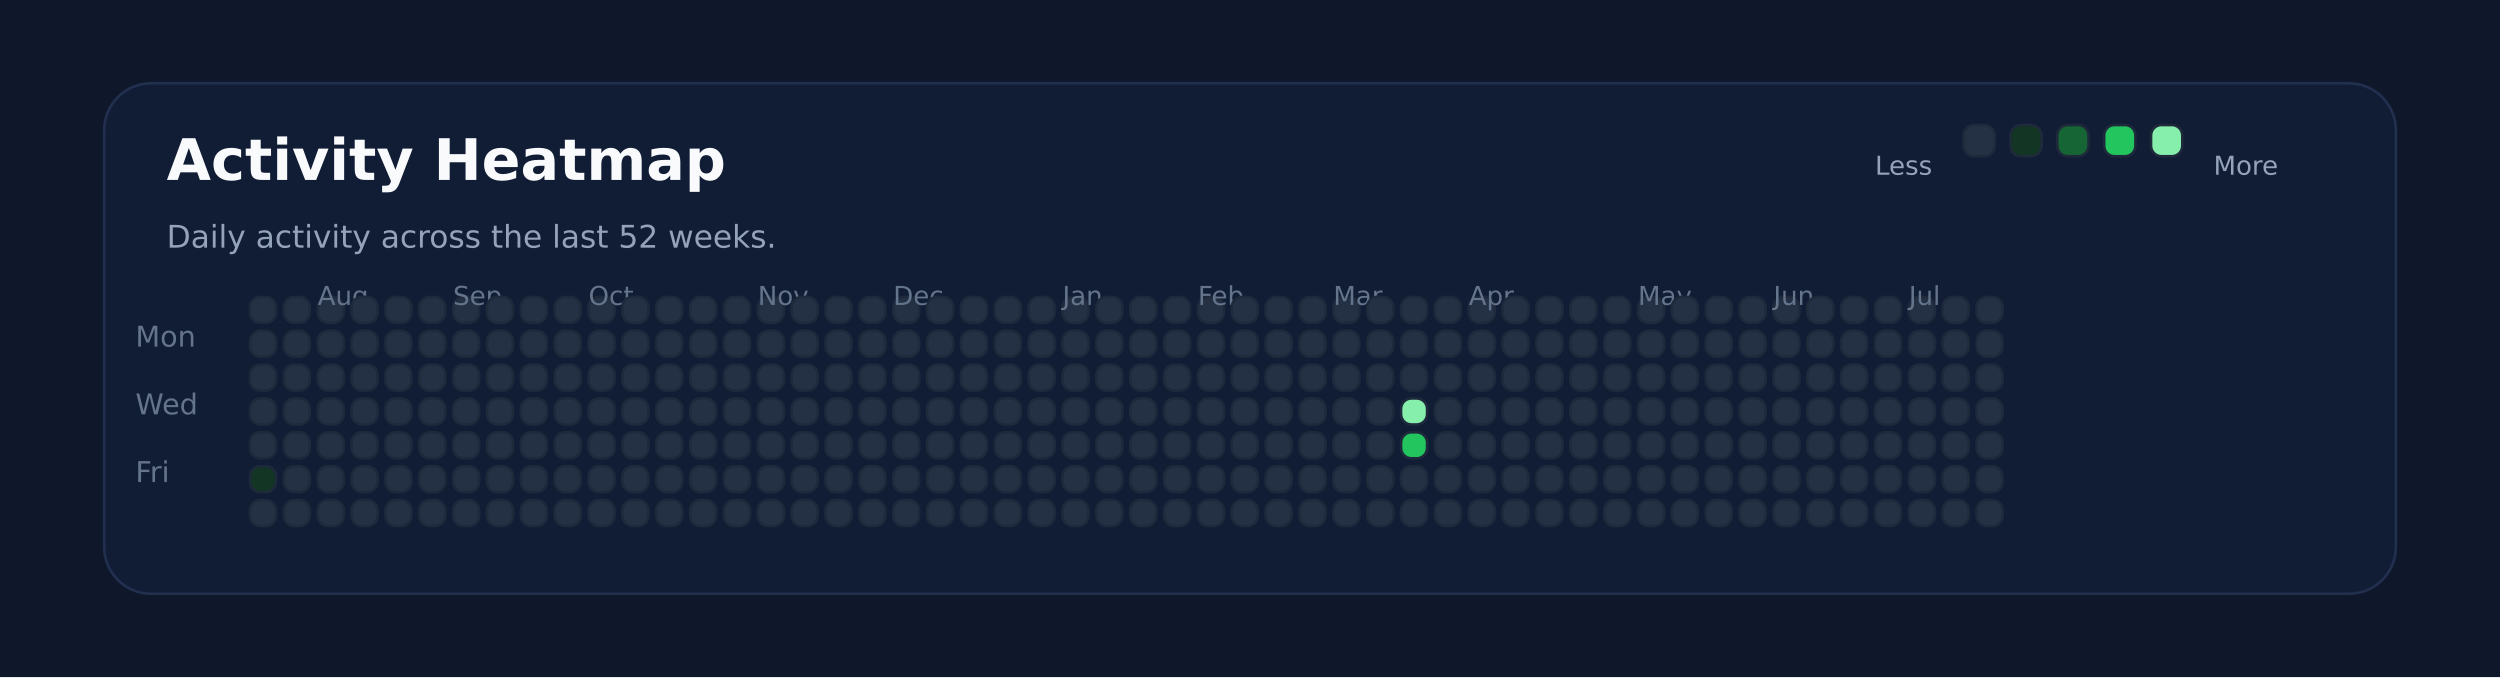
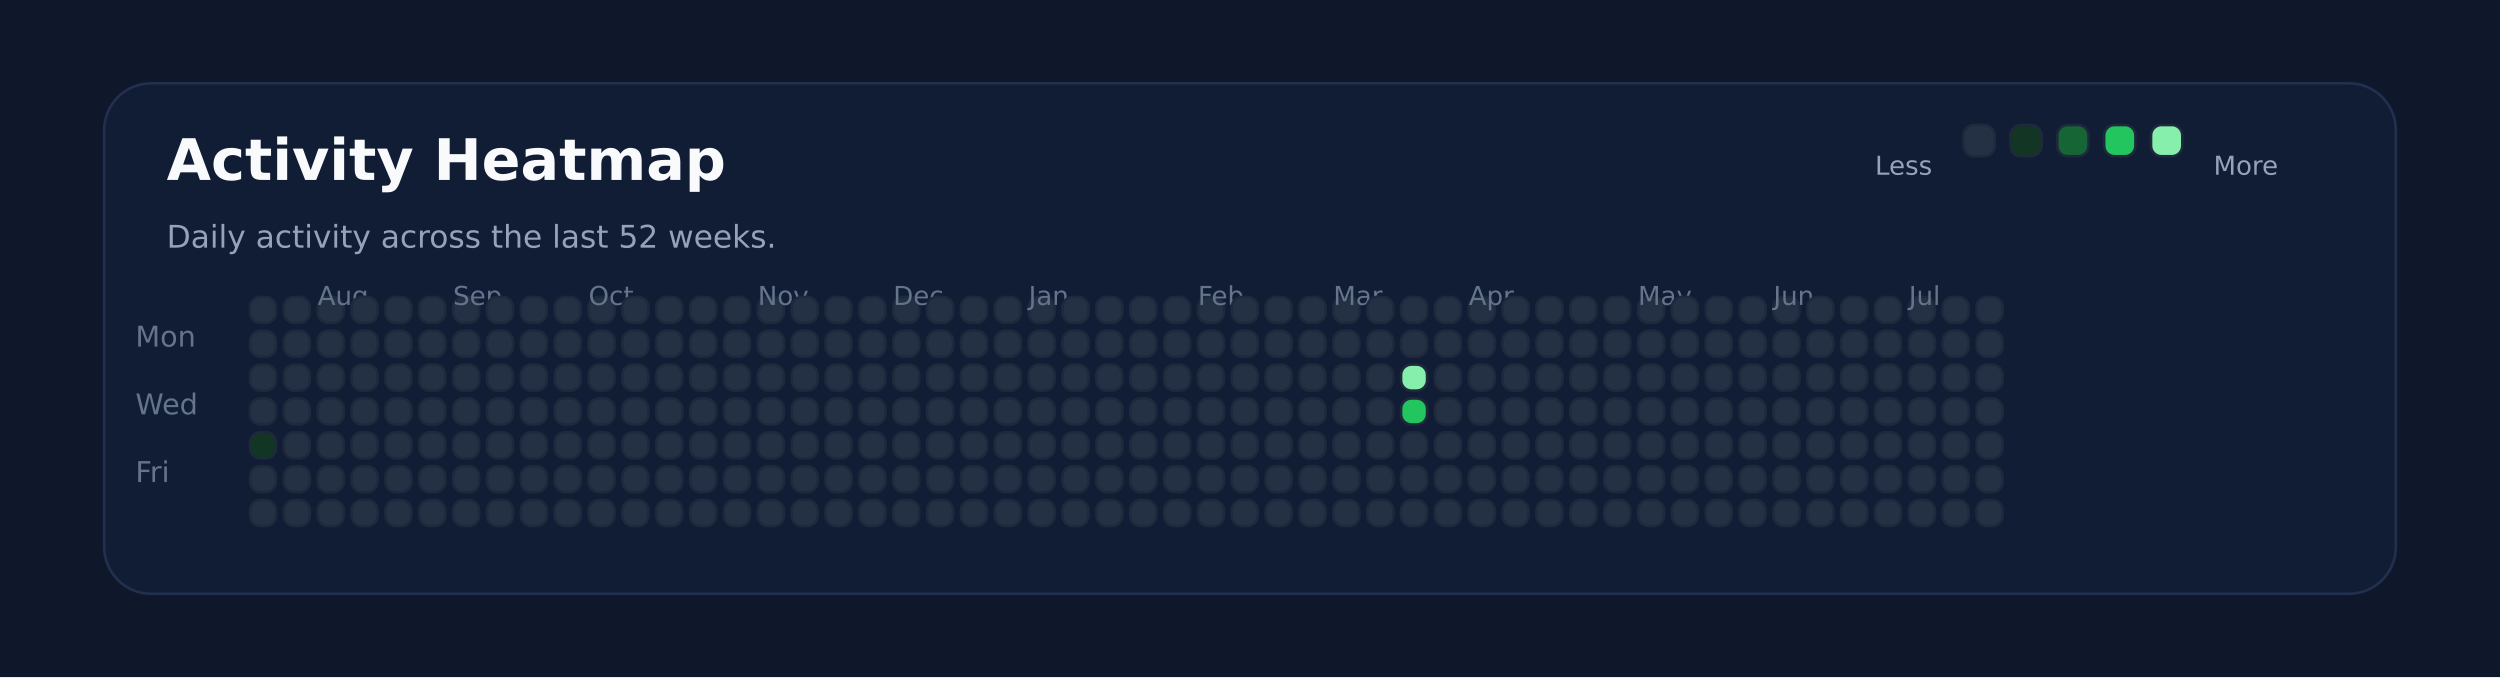
<svg xmlns="http://www.w3.org/2000/svg" xmlns:ns1="http://svgjs.dev/svgjs" version="1.1" width="960" height="260" viewBox="0 0 960 260">
  <rect width="960" height="260" fill="#0f172a" />
  <rect width="880" height="196" x="40" y="32" rx="18" ry="18" fill="#111c35" stroke-width="1" stroke="#22304f" />
  <text x="64" y="69.102" font-size="22" font-family="DejaVu Sans" font-weight="700" fill="#f8fafc" ns1:data="{&quot;leading&quot;:&quot;1.3&quot;}">Activity Heatmap</text>
  <text x="64" y="95.102" font-size="12" font-family="DejaVu Sans" font-weight="400" fill="#94a3b8" ns1:data="{&quot;leading&quot;:&quot;1.3&quot;}">Daily activity across the last 52 weeks.</text>
  <text x="52" y="133.102" font-size="11" font-family="DejaVu Sans" font-weight="400" fill="#64748b" ns1:data="{&quot;leading&quot;:&quot;1.3&quot;}">Mon</text>
  <text x="52" y="159.102" font-size="11" font-family="DejaVu Sans" font-weight="400" fill="#64748b" ns1:data="{&quot;leading&quot;:&quot;1.3&quot;}">Wed</text>
  <text x="52" y="185.102" font-size="11" font-family="DejaVu Sans" font-weight="400" fill="#64748b" ns1:data="{&quot;leading&quot;:&quot;1.3&quot;}">Fri</text>
  <rect width="10" height="10" x="96" y="114" rx="4" ry="4" fill="#243145" stroke-width="1" stroke="#1e293b" />
  <rect width="10" height="10" x="96" y="127" rx="4" ry="4" fill="#243145" stroke-width="1" stroke="#1e293b" />
  <rect width="10" height="10" x="96" y="140" rx="4" ry="4" fill="#243145" stroke-width="1" stroke="#1e293b" />
  <rect width="10" height="10" x="96" y="153" rx="4" ry="4" fill="#243145" stroke-width="1" stroke="#1e293b" />
-   <rect width="10" height="10" x="96" y="166" rx="4" ry="4" fill="#243145" stroke-width="1" stroke="#1e293b" />
-   <rect width="10" height="10" x="96" y="179" rx="4" ry="4" fill="#123524" stroke-width="1" stroke="#1e293b" />
+   <rect width="10" height="10" x="96" y="166" rx="4" ry="4" fill="#123524" stroke-width="1" stroke="#1e293b" />
+   <rect width="10" height="10" x="96" y="179" rx="4" ry="4" fill="#243145" stroke-width="1" stroke="#1e293b" />
  <rect width="10" height="10" x="96" y="192" rx="4" ry="4" fill="#243145" stroke-width="1" stroke="#1e293b" />
  <rect width="10" height="10" x="109" y="114" rx="4" ry="4" fill="#243145" stroke-width="1" stroke="#1e293b" />
  <rect width="10" height="10" x="109" y="127" rx="4" ry="4" fill="#243145" stroke-width="1" stroke="#1e293b" />
  <rect width="10" height="10" x="109" y="140" rx="4" ry="4" fill="#243145" stroke-width="1" stroke="#1e293b" />
  <rect width="10" height="10" x="109" y="153" rx="4" ry="4" fill="#243145" stroke-width="1" stroke="#1e293b" />
  <rect width="10" height="10" x="109" y="166" rx="4" ry="4" fill="#243145" stroke-width="1" stroke="#1e293b" />
  <rect width="10" height="10" x="109" y="179" rx="4" ry="4" fill="#243145" stroke-width="1" stroke="#1e293b" />
  <rect width="10" height="10" x="109" y="192" rx="4" ry="4" fill="#243145" stroke-width="1" stroke="#1e293b" />
  <rect width="10" height="10" x="122" y="114" rx="4" ry="4" fill="#243145" stroke-width="1" stroke="#1e293b" />
+   <text x="122" y="117.102" font-size="10" font-family="DejaVu Sans" font-weight="400" fill="#64748b" ns1:data="{&quot;leading&quot;:&quot;1.3&quot;}">Aug</text>
  <rect width="10" height="10" x="122" y="127" rx="4" ry="4" fill="#243145" stroke-width="1" stroke="#1e293b" />
-   <text x="122" y="117.102" font-size="10" font-family="DejaVu Sans" font-weight="400" fill="#64748b" ns1:data="{&quot;leading&quot;:&quot;1.3&quot;}">Aug</text>
  <rect width="10" height="10" x="122" y="140" rx="4" ry="4" fill="#243145" stroke-width="1" stroke="#1e293b" />
  <rect width="10" height="10" x="122" y="153" rx="4" ry="4" fill="#243145" stroke-width="1" stroke="#1e293b" />
  <rect width="10" height="10" x="122" y="166" rx="4" ry="4" fill="#243145" stroke-width="1" stroke="#1e293b" />
  <rect width="10" height="10" x="122" y="179" rx="4" ry="4" fill="#243145" stroke-width="1" stroke="#1e293b" />
  <rect width="10" height="10" x="122" y="192" rx="4" ry="4" fill="#243145" stroke-width="1" stroke="#1e293b" />
  <rect width="10" height="10" x="135" y="114" rx="4" ry="4" fill="#243145" stroke-width="1" stroke="#1e293b" />
  <rect width="10" height="10" x="135" y="127" rx="4" ry="4" fill="#243145" stroke-width="1" stroke="#1e293b" />
  <rect width="10" height="10" x="135" y="140" rx="4" ry="4" fill="#243145" stroke-width="1" stroke="#1e293b" />
  <rect width="10" height="10" x="135" y="153" rx="4" ry="4" fill="#243145" stroke-width="1" stroke="#1e293b" />
  <rect width="10" height="10" x="135" y="166" rx="4" ry="4" fill="#243145" stroke-width="1" stroke="#1e293b" />
  <rect width="10" height="10" x="135" y="179" rx="4" ry="4" fill="#243145" stroke-width="1" stroke="#1e293b" />
  <rect width="10" height="10" x="135" y="192" rx="4" ry="4" fill="#243145" stroke-width="1" stroke="#1e293b" />
  <rect width="10" height="10" x="148" y="114" rx="4" ry="4" fill="#243145" stroke-width="1" stroke="#1e293b" />
  <rect width="10" height="10" x="148" y="127" rx="4" ry="4" fill="#243145" stroke-width="1" stroke="#1e293b" />
  <rect width="10" height="10" x="148" y="140" rx="4" ry="4" fill="#243145" stroke-width="1" stroke="#1e293b" />
  <rect width="10" height="10" x="148" y="153" rx="4" ry="4" fill="#243145" stroke-width="1" stroke="#1e293b" />
  <rect width="10" height="10" x="148" y="166" rx="4" ry="4" fill="#243145" stroke-width="1" stroke="#1e293b" />
  <rect width="10" height="10" x="148" y="179" rx="4" ry="4" fill="#243145" stroke-width="1" stroke="#1e293b" />
  <rect width="10" height="10" x="148" y="192" rx="4" ry="4" fill="#243145" stroke-width="1" stroke="#1e293b" />
  <rect width="10" height="10" x="161" y="114" rx="4" ry="4" fill="#243145" stroke-width="1" stroke="#1e293b" />
  <rect width="10" height="10" x="161" y="127" rx="4" ry="4" fill="#243145" stroke-width="1" stroke="#1e293b" />
  <rect width="10" height="10" x="161" y="140" rx="4" ry="4" fill="#243145" stroke-width="1" stroke="#1e293b" />
  <rect width="10" height="10" x="161" y="153" rx="4" ry="4" fill="#243145" stroke-width="1" stroke="#1e293b" />
  <rect width="10" height="10" x="161" y="166" rx="4" ry="4" fill="#243145" stroke-width="1" stroke="#1e293b" />
  <rect width="10" height="10" x="161" y="179" rx="4" ry="4" fill="#243145" stroke-width="1" stroke="#1e293b" />
  <rect width="10" height="10" x="161" y="192" rx="4" ry="4" fill="#243145" stroke-width="1" stroke="#1e293b" />
  <rect width="10" height="10" x="174" y="114" rx="4" ry="4" fill="#243145" stroke-width="1" stroke="#1e293b" />
  <rect width="10" height="10" x="174" y="127" rx="4" ry="4" fill="#243145" stroke-width="1" stroke="#1e293b" />
  <rect width="10" height="10" x="174" y="140" rx="4" ry="4" fill="#243145" stroke-width="1" stroke="#1e293b" />
  <rect width="10" height="10" x="174" y="153" rx="4" ry="4" fill="#243145" stroke-width="1" stroke="#1e293b" />
+   <text x="174" y="117.102" font-size="10" font-family="DejaVu Sans" font-weight="400" fill="#64748b" ns1:data="{&quot;leading&quot;:&quot;1.3&quot;}">Sep</text>
  <rect width="10" height="10" x="174" y="166" rx="4" ry="4" fill="#243145" stroke-width="1" stroke="#1e293b" />
-   <text x="174" y="117.102" font-size="10" font-family="DejaVu Sans" font-weight="400" fill="#64748b" ns1:data="{&quot;leading&quot;:&quot;1.3&quot;}">Sep</text>
  <rect width="10" height="10" x="174" y="179" rx="4" ry="4" fill="#243145" stroke-width="1" stroke="#1e293b" />
  <rect width="10" height="10" x="174" y="192" rx="4" ry="4" fill="#243145" stroke-width="1" stroke="#1e293b" />
  <rect width="10" height="10" x="187" y="114" rx="4" ry="4" fill="#243145" stroke-width="1" stroke="#1e293b" />
  <rect width="10" height="10" x="187" y="127" rx="4" ry="4" fill="#243145" stroke-width="1" stroke="#1e293b" />
  <rect width="10" height="10" x="187" y="140" rx="4" ry="4" fill="#243145" stroke-width="1" stroke="#1e293b" />
  <rect width="10" height="10" x="187" y="153" rx="4" ry="4" fill="#243145" stroke-width="1" stroke="#1e293b" />
  <rect width="10" height="10" x="187" y="166" rx="4" ry="4" fill="#243145" stroke-width="1" stroke="#1e293b" />
  <rect width="10" height="10" x="187" y="179" rx="4" ry="4" fill="#243145" stroke-width="1" stroke="#1e293b" />
  <rect width="10" height="10" x="187" y="192" rx="4" ry="4" fill="#243145" stroke-width="1" stroke="#1e293b" />
  <rect width="10" height="10" x="200" y="114" rx="4" ry="4" fill="#243145" stroke-width="1" stroke="#1e293b" />
  <rect width="10" height="10" x="200" y="127" rx="4" ry="4" fill="#243145" stroke-width="1" stroke="#1e293b" />
  <rect width="10" height="10" x="200" y="140" rx="4" ry="4" fill="#243145" stroke-width="1" stroke="#1e293b" />
  <rect width="10" height="10" x="200" y="153" rx="4" ry="4" fill="#243145" stroke-width="1" stroke="#1e293b" />
  <rect width="10" height="10" x="200" y="166" rx="4" ry="4" fill="#243145" stroke-width="1" stroke="#1e293b" />
  <rect width="10" height="10" x="200" y="179" rx="4" ry="4" fill="#243145" stroke-width="1" stroke="#1e293b" />
  <rect width="10" height="10" x="200" y="192" rx="4" ry="4" fill="#243145" stroke-width="1" stroke="#1e293b" />
  <rect width="10" height="10" x="213" y="114" rx="4" ry="4" fill="#243145" stroke-width="1" stroke="#1e293b" />
  <rect width="10" height="10" x="213" y="127" rx="4" ry="4" fill="#243145" stroke-width="1" stroke="#1e293b" />
  <rect width="10" height="10" x="213" y="140" rx="4" ry="4" fill="#243145" stroke-width="1" stroke="#1e293b" />
  <rect width="10" height="10" x="213" y="153" rx="4" ry="4" fill="#243145" stroke-width="1" stroke="#1e293b" />
  <rect width="10" height="10" x="213" y="166" rx="4" ry="4" fill="#243145" stroke-width="1" stroke="#1e293b" />
  <rect width="10" height="10" x="213" y="179" rx="4" ry="4" fill="#243145" stroke-width="1" stroke="#1e293b" />
  <rect width="10" height="10" x="213" y="192" rx="4" ry="4" fill="#243145" stroke-width="1" stroke="#1e293b" />
  <rect width="10" height="10" x="226" y="114" rx="4" ry="4" fill="#243145" stroke-width="1" stroke="#1e293b" />
  <rect width="10" height="10" x="226" y="127" rx="4" ry="4" fill="#243145" stroke-width="1" stroke="#1e293b" />
  <rect width="10" height="10" x="226" y="140" rx="4" ry="4" fill="#243145" stroke-width="1" stroke="#1e293b" />
  <rect width="10" height="10" x="226" y="153" rx="4" ry="4" fill="#243145" stroke-width="1" stroke="#1e293b" />
  <rect width="10" height="10" x="226" y="166" rx="4" ry="4" fill="#243145" stroke-width="1" stroke="#1e293b" />
  <rect width="10" height="10" x="226" y="179" rx="4" ry="4" fill="#243145" stroke-width="1" stroke="#1e293b" />
+   <text x="226" y="117.102" font-size="10" font-family="DejaVu Sans" font-weight="400" fill="#64748b" ns1:data="{&quot;leading&quot;:&quot;1.3&quot;}">Oct</text>
  <rect width="10" height="10" x="226" y="192" rx="4" ry="4" fill="#243145" stroke-width="1" stroke="#1e293b" />
-   <text x="226" y="117.102" font-size="10" font-family="DejaVu Sans" font-weight="400" fill="#64748b" ns1:data="{&quot;leading&quot;:&quot;1.3&quot;}">Oct</text>
  <rect width="10" height="10" x="239" y="114" rx="4" ry="4" fill="#243145" stroke-width="1" stroke="#1e293b" />
  <rect width="10" height="10" x="239" y="127" rx="4" ry="4" fill="#243145" stroke-width="1" stroke="#1e293b" />
  <rect width="10" height="10" x="239" y="140" rx="4" ry="4" fill="#243145" stroke-width="1" stroke="#1e293b" />
  <rect width="10" height="10" x="239" y="153" rx="4" ry="4" fill="#243145" stroke-width="1" stroke="#1e293b" />
  <rect width="10" height="10" x="239" y="166" rx="4" ry="4" fill="#243145" stroke-width="1" stroke="#1e293b" />
  <rect width="10" height="10" x="239" y="179" rx="4" ry="4" fill="#243145" stroke-width="1" stroke="#1e293b" />
  <rect width="10" height="10" x="239" y="192" rx="4" ry="4" fill="#243145" stroke-width="1" stroke="#1e293b" />
  <rect width="10" height="10" x="252" y="114" rx="4" ry="4" fill="#243145" stroke-width="1" stroke="#1e293b" />
  <rect width="10" height="10" x="252" y="127" rx="4" ry="4" fill="#243145" stroke-width="1" stroke="#1e293b" />
  <rect width="10" height="10" x="252" y="140" rx="4" ry="4" fill="#243145" stroke-width="1" stroke="#1e293b" />
  <rect width="10" height="10" x="252" y="153" rx="4" ry="4" fill="#243145" stroke-width="1" stroke="#1e293b" />
  <rect width="10" height="10" x="252" y="166" rx="4" ry="4" fill="#243145" stroke-width="1" stroke="#1e293b" />
  <rect width="10" height="10" x="252" y="179" rx="4" ry="4" fill="#243145" stroke-width="1" stroke="#1e293b" />
  <rect width="10" height="10" x="252" y="192" rx="4" ry="4" fill="#243145" stroke-width="1" stroke="#1e293b" />
  <rect width="10" height="10" x="265" y="114" rx="4" ry="4" fill="#243145" stroke-width="1" stroke="#1e293b" />
  <rect width="10" height="10" x="265" y="127" rx="4" ry="4" fill="#243145" stroke-width="1" stroke="#1e293b" />
  <rect width="10" height="10" x="265" y="140" rx="4" ry="4" fill="#243145" stroke-width="1" stroke="#1e293b" />
  <rect width="10" height="10" x="265" y="153" rx="4" ry="4" fill="#243145" stroke-width="1" stroke="#1e293b" />
  <rect width="10" height="10" x="265" y="166" rx="4" ry="4" fill="#243145" stroke-width="1" stroke="#1e293b" />
  <rect width="10" height="10" x="265" y="179" rx="4" ry="4" fill="#243145" stroke-width="1" stroke="#1e293b" />
  <rect width="10" height="10" x="265" y="192" rx="4" ry="4" fill="#243145" stroke-width="1" stroke="#1e293b" />
  <rect width="10" height="10" x="278" y="114" rx="4" ry="4" fill="#243145" stroke-width="1" stroke="#1e293b" />
  <rect width="10" height="10" x="278" y="127" rx="4" ry="4" fill="#243145" stroke-width="1" stroke="#1e293b" />
  <rect width="10" height="10" x="278" y="140" rx="4" ry="4" fill="#243145" stroke-width="1" stroke="#1e293b" />
  <rect width="10" height="10" x="278" y="153" rx="4" ry="4" fill="#243145" stroke-width="1" stroke="#1e293b" />
  <rect width="10" height="10" x="278" y="166" rx="4" ry="4" fill="#243145" stroke-width="1" stroke="#1e293b" />
  <rect width="10" height="10" x="278" y="179" rx="4" ry="4" fill="#243145" stroke-width="1" stroke="#1e293b" />
  <rect width="10" height="10" x="278" y="192" rx="4" ry="4" fill="#243145" stroke-width="1" stroke="#1e293b" />
  <rect width="10" height="10" x="291" y="114" rx="4" ry="4" fill="#243145" stroke-width="1" stroke="#1e293b" />
  <rect width="10" height="10" x="291" y="127" rx="4" ry="4" fill="#243145" stroke-width="1" stroke="#1e293b" />
+   <text x="291" y="117.102" font-size="10" font-family="DejaVu Sans" font-weight="400" fill="#64748b" ns1:data="{&quot;leading&quot;:&quot;1.3&quot;}">Nov</text>
  <rect width="10" height="10" x="291" y="140" rx="4" ry="4" fill="#243145" stroke-width="1" stroke="#1e293b" />
-   <text x="291" y="117.102" font-size="10" font-family="DejaVu Sans" font-weight="400" fill="#64748b" ns1:data="{&quot;leading&quot;:&quot;1.3&quot;}">Nov</text>
  <rect width="10" height="10" x="291" y="153" rx="4" ry="4" fill="#243145" stroke-width="1" stroke="#1e293b" />
  <rect width="10" height="10" x="291" y="166" rx="4" ry="4" fill="#243145" stroke-width="1" stroke="#1e293b" />
  <rect width="10" height="10" x="291" y="179" rx="4" ry="4" fill="#243145" stroke-width="1" stroke="#1e293b" />
  <rect width="10" height="10" x="291" y="192" rx="4" ry="4" fill="#243145" stroke-width="1" stroke="#1e293b" />
  <rect width="10" height="10" x="304" y="114" rx="4" ry="4" fill="#243145" stroke-width="1" stroke="#1e293b" />
  <rect width="10" height="10" x="304" y="127" rx="4" ry="4" fill="#243145" stroke-width="1" stroke="#1e293b" />
  <rect width="10" height="10" x="304" y="140" rx="4" ry="4" fill="#243145" stroke-width="1" stroke="#1e293b" />
  <rect width="10" height="10" x="304" y="153" rx="4" ry="4" fill="#243145" stroke-width="1" stroke="#1e293b" />
  <rect width="10" height="10" x="304" y="166" rx="4" ry="4" fill="#243145" stroke-width="1" stroke="#1e293b" />
  <rect width="10" height="10" x="304" y="179" rx="4" ry="4" fill="#243145" stroke-width="1" stroke="#1e293b" />
  <rect width="10" height="10" x="304" y="192" rx="4" ry="4" fill="#243145" stroke-width="1" stroke="#1e293b" />
  <rect width="10" height="10" x="317" y="114" rx="4" ry="4" fill="#243145" stroke-width="1" stroke="#1e293b" />
  <rect width="10" height="10" x="317" y="127" rx="4" ry="4" fill="#243145" stroke-width="1" stroke="#1e293b" />
  <rect width="10" height="10" x="317" y="140" rx="4" ry="4" fill="#243145" stroke-width="1" stroke="#1e293b" />
  <rect width="10" height="10" x="317" y="153" rx="4" ry="4" fill="#243145" stroke-width="1" stroke="#1e293b" />
  <rect width="10" height="10" x="317" y="166" rx="4" ry="4" fill="#243145" stroke-width="1" stroke="#1e293b" />
  <rect width="10" height="10" x="317" y="179" rx="4" ry="4" fill="#243145" stroke-width="1" stroke="#1e293b" />
  <rect width="10" height="10" x="317" y="192" rx="4" ry="4" fill="#243145" stroke-width="1" stroke="#1e293b" />
  <rect width="10" height="10" x="330" y="114" rx="4" ry="4" fill="#243145" stroke-width="1" stroke="#1e293b" />
  <rect width="10" height="10" x="330" y="127" rx="4" ry="4" fill="#243145" stroke-width="1" stroke="#1e293b" />
  <rect width="10" height="10" x="330" y="140" rx="4" ry="4" fill="#243145" stroke-width="1" stroke="#1e293b" />
  <rect width="10" height="10" x="330" y="153" rx="4" ry="4" fill="#243145" stroke-width="1" stroke="#1e293b" />
  <rect width="10" height="10" x="330" y="166" rx="4" ry="4" fill="#243145" stroke-width="1" stroke="#1e293b" />
  <rect width="10" height="10" x="330" y="179" rx="4" ry="4" fill="#243145" stroke-width="1" stroke="#1e293b" />
  <rect width="10" height="10" x="330" y="192" rx="4" ry="4" fill="#243145" stroke-width="1" stroke="#1e293b" />
  <rect width="10" height="10" x="343" y="114" rx="4" ry="4" fill="#243145" stroke-width="1" stroke="#1e293b" />
  <rect width="10" height="10" x="343" y="127" rx="4" ry="4" fill="#243145" stroke-width="1" stroke="#1e293b" />
  <rect width="10" height="10" x="343" y="140" rx="4" ry="4" fill="#243145" stroke-width="1" stroke="#1e293b" />
  <rect width="10" height="10" x="343" y="153" rx="4" ry="4" fill="#243145" stroke-width="1" stroke="#1e293b" />
+   <text x="343" y="117.102" font-size="10" font-family="DejaVu Sans" font-weight="400" fill="#64748b" ns1:data="{&quot;leading&quot;:&quot;1.3&quot;}">Dec</text>
  <rect width="10" height="10" x="343" y="166" rx="4" ry="4" fill="#243145" stroke-width="1" stroke="#1e293b" />
-   <text x="343" y="117.102" font-size="10" font-family="DejaVu Sans" font-weight="400" fill="#64748b" ns1:data="{&quot;leading&quot;:&quot;1.3&quot;}">Dec</text>
  <rect width="10" height="10" x="343" y="179" rx="4" ry="4" fill="#243145" stroke-width="1" stroke="#1e293b" />
  <rect width="10" height="10" x="343" y="192" rx="4" ry="4" fill="#243145" stroke-width="1" stroke="#1e293b" />
  <rect width="10" height="10" x="356" y="114" rx="4" ry="4" fill="#243145" stroke-width="1" stroke="#1e293b" />
  <rect width="10" height="10" x="356" y="127" rx="4" ry="4" fill="#243145" stroke-width="1" stroke="#1e293b" />
  <rect width="10" height="10" x="356" y="140" rx="4" ry="4" fill="#243145" stroke-width="1" stroke="#1e293b" />
  <rect width="10" height="10" x="356" y="153" rx="4" ry="4" fill="#243145" stroke-width="1" stroke="#1e293b" />
  <rect width="10" height="10" x="356" y="166" rx="4" ry="4" fill="#243145" stroke-width="1" stroke="#1e293b" />
  <rect width="10" height="10" x="356" y="179" rx="4" ry="4" fill="#243145" stroke-width="1" stroke="#1e293b" />
  <rect width="10" height="10" x="356" y="192" rx="4" ry="4" fill="#243145" stroke-width="1" stroke="#1e293b" />
  <rect width="10" height="10" x="369" y="114" rx="4" ry="4" fill="#243145" stroke-width="1" stroke="#1e293b" />
  <rect width="10" height="10" x="369" y="127" rx="4" ry="4" fill="#243145" stroke-width="1" stroke="#1e293b" />
  <rect width="10" height="10" x="369" y="140" rx="4" ry="4" fill="#243145" stroke-width="1" stroke="#1e293b" />
  <rect width="10" height="10" x="369" y="153" rx="4" ry="4" fill="#243145" stroke-width="1" stroke="#1e293b" />
  <rect width="10" height="10" x="369" y="166" rx="4" ry="4" fill="#243145" stroke-width="1" stroke="#1e293b" />
  <rect width="10" height="10" x="369" y="179" rx="4" ry="4" fill="#243145" stroke-width="1" stroke="#1e293b" />
  <rect width="10" height="10" x="369" y="192" rx="4" ry="4" fill="#243145" stroke-width="1" stroke="#1e293b" />
  <rect width="10" height="10" x="382" y="114" rx="4" ry="4" fill="#243145" stroke-width="1" stroke="#1e293b" />
  <rect width="10" height="10" x="382" y="127" rx="4" ry="4" fill="#243145" stroke-width="1" stroke="#1e293b" />
  <rect width="10" height="10" x="382" y="140" rx="4" ry="4" fill="#243145" stroke-width="1" stroke="#1e293b" />
  <rect width="10" height="10" x="382" y="153" rx="4" ry="4" fill="#243145" stroke-width="1" stroke="#1e293b" />
  <rect width="10" height="10" x="382" y="166" rx="4" ry="4" fill="#243145" stroke-width="1" stroke="#1e293b" />
  <rect width="10" height="10" x="382" y="179" rx="4" ry="4" fill="#243145" stroke-width="1" stroke="#1e293b" />
  <rect width="10" height="10" x="382" y="192" rx="4" ry="4" fill="#243145" stroke-width="1" stroke="#1e293b" />
  <rect width="10" height="10" x="395" y="114" rx="4" ry="4" fill="#243145" stroke-width="1" stroke="#1e293b" />
  <rect width="10" height="10" x="395" y="127" rx="4" ry="4" fill="#243145" stroke-width="1" stroke="#1e293b" />
  <rect width="10" height="10" x="395" y="140" rx="4" ry="4" fill="#243145" stroke-width="1" stroke="#1e293b" />
  <rect width="10" height="10" x="395" y="153" rx="4" ry="4" fill="#243145" stroke-width="1" stroke="#1e293b" />
  <rect width="10" height="10" x="395" y="166" rx="4" ry="4" fill="#243145" stroke-width="1" stroke="#1e293b" />
  <rect width="10" height="10" x="395" y="179" rx="4" ry="4" fill="#243145" stroke-width="1" stroke="#1e293b" />
  <rect width="10" height="10" x="395" y="192" rx="4" ry="4" fill="#243145" stroke-width="1" stroke="#1e293b" />
+   <text x="395" y="117.102" font-size="10" font-family="DejaVu Sans" font-weight="400" fill="#64748b" ns1:data="{&quot;leading&quot;:&quot;1.3&quot;}">Jan</text>
  <rect width="10" height="10" x="408" y="114" rx="4" ry="4" fill="#243145" stroke-width="1" stroke="#1e293b" />
-   <text x="408" y="117.102" font-size="10" font-family="DejaVu Sans" font-weight="400" fill="#64748b" ns1:data="{&quot;leading&quot;:&quot;1.3&quot;}">Jan</text>
  <rect width="10" height="10" x="408" y="127" rx="4" ry="4" fill="#243145" stroke-width="1" stroke="#1e293b" />
  <rect width="10" height="10" x="408" y="140" rx="4" ry="4" fill="#243145" stroke-width="1" stroke="#1e293b" />
  <rect width="10" height="10" x="408" y="153" rx="4" ry="4" fill="#243145" stroke-width="1" stroke="#1e293b" />
  <rect width="10" height="10" x="408" y="166" rx="4" ry="4" fill="#243145" stroke-width="1" stroke="#1e293b" />
  <rect width="10" height="10" x="408" y="179" rx="4" ry="4" fill="#243145" stroke-width="1" stroke="#1e293b" />
  <rect width="10" height="10" x="408" y="192" rx="4" ry="4" fill="#243145" stroke-width="1" stroke="#1e293b" />
  <rect width="10" height="10" x="421" y="114" rx="4" ry="4" fill="#243145" stroke-width="1" stroke="#1e293b" />
  <rect width="10" height="10" x="421" y="127" rx="4" ry="4" fill="#243145" stroke-width="1" stroke="#1e293b" />
  <rect width="10" height="10" x="421" y="140" rx="4" ry="4" fill="#243145" stroke-width="1" stroke="#1e293b" />
  <rect width="10" height="10" x="421" y="153" rx="4" ry="4" fill="#243145" stroke-width="1" stroke="#1e293b" />
  <rect width="10" height="10" x="421" y="166" rx="4" ry="4" fill="#243145" stroke-width="1" stroke="#1e293b" />
  <rect width="10" height="10" x="421" y="179" rx="4" ry="4" fill="#243145" stroke-width="1" stroke="#1e293b" />
  <rect width="10" height="10" x="421" y="192" rx="4" ry="4" fill="#243145" stroke-width="1" stroke="#1e293b" />
  <rect width="10" height="10" x="434" y="114" rx="4" ry="4" fill="#243145" stroke-width="1" stroke="#1e293b" />
  <rect width="10" height="10" x="434" y="127" rx="4" ry="4" fill="#243145" stroke-width="1" stroke="#1e293b" />
  <rect width="10" height="10" x="434" y="140" rx="4" ry="4" fill="#243145" stroke-width="1" stroke="#1e293b" />
  <rect width="10" height="10" x="434" y="153" rx="4" ry="4" fill="#243145" stroke-width="1" stroke="#1e293b" />
  <rect width="10" height="10" x="434" y="166" rx="4" ry="4" fill="#243145" stroke-width="1" stroke="#1e293b" />
  <rect width="10" height="10" x="434" y="179" rx="4" ry="4" fill="#243145" stroke-width="1" stroke="#1e293b" />
  <rect width="10" height="10" x="434" y="192" rx="4" ry="4" fill="#243145" stroke-width="1" stroke="#1e293b" />
  <rect width="10" height="10" x="447" y="114" rx="4" ry="4" fill="#243145" stroke-width="1" stroke="#1e293b" />
  <rect width="10" height="10" x="447" y="127" rx="4" ry="4" fill="#243145" stroke-width="1" stroke="#1e293b" />
  <rect width="10" height="10" x="447" y="140" rx="4" ry="4" fill="#243145" stroke-width="1" stroke="#1e293b" />
  <rect width="10" height="10" x="447" y="153" rx="4" ry="4" fill="#243145" stroke-width="1" stroke="#1e293b" />
  <rect width="10" height="10" x="447" y="166" rx="4" ry="4" fill="#243145" stroke-width="1" stroke="#1e293b" />
  <rect width="10" height="10" x="447" y="179" rx="4" ry="4" fill="#243145" stroke-width="1" stroke="#1e293b" />
  <rect width="10" height="10" x="447" y="192" rx="4" ry="4" fill="#243145" stroke-width="1" stroke="#1e293b" />
  <rect width="10" height="10" x="460" y="114" rx="4" ry="4" fill="#243145" stroke-width="1" stroke="#1e293b" />
  <rect width="10" height="10" x="460" y="127" rx="4" ry="4" fill="#243145" stroke-width="1" stroke="#1e293b" />
  <rect width="10" height="10" x="460" y="140" rx="4" ry="4" fill="#243145" stroke-width="1" stroke="#1e293b" />
+   <text x="460" y="117.102" font-size="10" font-family="DejaVu Sans" font-weight="400" fill="#64748b" ns1:data="{&quot;leading&quot;:&quot;1.3&quot;}">Feb</text>
  <rect width="10" height="10" x="460" y="153" rx="4" ry="4" fill="#243145" stroke-width="1" stroke="#1e293b" />
-   <text x="460" y="117.102" font-size="10" font-family="DejaVu Sans" font-weight="400" fill="#64748b" ns1:data="{&quot;leading&quot;:&quot;1.3&quot;}">Feb</text>
  <rect width="10" height="10" x="460" y="166" rx="4" ry="4" fill="#243145" stroke-width="1" stroke="#1e293b" />
  <rect width="10" height="10" x="460" y="179" rx="4" ry="4" fill="#243145" stroke-width="1" stroke="#1e293b" />
  <rect width="10" height="10" x="460" y="192" rx="4" ry="4" fill="#243145" stroke-width="1" stroke="#1e293b" />
  <rect width="10" height="10" x="473" y="114" rx="4" ry="4" fill="#243145" stroke-width="1" stroke="#1e293b" />
  <rect width="10" height="10" x="473" y="127" rx="4" ry="4" fill="#243145" stroke-width="1" stroke="#1e293b" />
  <rect width="10" height="10" x="473" y="140" rx="4" ry="4" fill="#243145" stroke-width="1" stroke="#1e293b" />
  <rect width="10" height="10" x="473" y="153" rx="4" ry="4" fill="#243145" stroke-width="1" stroke="#1e293b" />
  <rect width="10" height="10" x="473" y="166" rx="4" ry="4" fill="#243145" stroke-width="1" stroke="#1e293b" />
  <rect width="10" height="10" x="473" y="179" rx="4" ry="4" fill="#243145" stroke-width="1" stroke="#1e293b" />
  <rect width="10" height="10" x="473" y="192" rx="4" ry="4" fill="#243145" stroke-width="1" stroke="#1e293b" />
  <rect width="10" height="10" x="486" y="114" rx="4" ry="4" fill="#243145" stroke-width="1" stroke="#1e293b" />
  <rect width="10" height="10" x="486" y="127" rx="4" ry="4" fill="#243145" stroke-width="1" stroke="#1e293b" />
  <rect width="10" height="10" x="486" y="140" rx="4" ry="4" fill="#243145" stroke-width="1" stroke="#1e293b" />
  <rect width="10" height="10" x="486" y="153" rx="4" ry="4" fill="#243145" stroke-width="1" stroke="#1e293b" />
  <rect width="10" height="10" x="486" y="166" rx="4" ry="4" fill="#243145" stroke-width="1" stroke="#1e293b" />
  <rect width="10" height="10" x="486" y="179" rx="4" ry="4" fill="#243145" stroke-width="1" stroke="#1e293b" />
  <rect width="10" height="10" x="486" y="192" rx="4" ry="4" fill="#243145" stroke-width="1" stroke="#1e293b" />
  <rect width="10" height="10" x="499" y="114" rx="4" ry="4" fill="#243145" stroke-width="1" stroke="#1e293b" />
  <rect width="10" height="10" x="499" y="127" rx="4" ry="4" fill="#243145" stroke-width="1" stroke="#1e293b" />
  <rect width="10" height="10" x="499" y="140" rx="4" ry="4" fill="#243145" stroke-width="1" stroke="#1e293b" />
  <rect width="10" height="10" x="499" y="153" rx="4" ry="4" fill="#243145" stroke-width="1" stroke="#1e293b" />
  <rect width="10" height="10" x="499" y="166" rx="4" ry="4" fill="#243145" stroke-width="1" stroke="#1e293b" />
  <rect width="10" height="10" x="499" y="179" rx="4" ry="4" fill="#243145" stroke-width="1" stroke="#1e293b" />
  <rect width="10" height="10" x="499" y="192" rx="4" ry="4" fill="#243145" stroke-width="1" stroke="#1e293b" />
  <rect width="10" height="10" x="512" y="114" rx="4" ry="4" fill="#243145" stroke-width="1" stroke="#1e293b" />
  <rect width="10" height="10" x="512" y="127" rx="4" ry="4" fill="#243145" stroke-width="1" stroke="#1e293b" />
  <rect width="10" height="10" x="512" y="140" rx="4" ry="4" fill="#243145" stroke-width="1" stroke="#1e293b" />
+   <text x="512" y="117.102" font-size="10" font-family="DejaVu Sans" font-weight="400" fill="#64748b" ns1:data="{&quot;leading&quot;:&quot;1.3&quot;}">Mar</text>
  <rect width="10" height="10" x="512" y="153" rx="4" ry="4" fill="#243145" stroke-width="1" stroke="#1e293b" />
-   <text x="512" y="117.102" font-size="10" font-family="DejaVu Sans" font-weight="400" fill="#64748b" ns1:data="{&quot;leading&quot;:&quot;1.3&quot;}">Mar</text>
  <rect width="10" height="10" x="512" y="166" rx="4" ry="4" fill="#243145" stroke-width="1" stroke="#1e293b" />
  <rect width="10" height="10" x="512" y="179" rx="4" ry="4" fill="#243145" stroke-width="1" stroke="#1e293b" />
  <rect width="10" height="10" x="512" y="192" rx="4" ry="4" fill="#243145" stroke-width="1" stroke="#1e293b" />
  <rect width="10" height="10" x="525" y="114" rx="4" ry="4" fill="#243145" stroke-width="1" stroke="#1e293b" />
  <rect width="10" height="10" x="525" y="127" rx="4" ry="4" fill="#243145" stroke-width="1" stroke="#1e293b" />
  <rect width="10" height="10" x="525" y="140" rx="4" ry="4" fill="#243145" stroke-width="1" stroke="#1e293b" />
  <rect width="10" height="10" x="525" y="153" rx="4" ry="4" fill="#243145" stroke-width="1" stroke="#1e293b" />
  <rect width="10" height="10" x="525" y="166" rx="4" ry="4" fill="#243145" stroke-width="1" stroke="#1e293b" />
  <rect width="10" height="10" x="525" y="179" rx="4" ry="4" fill="#243145" stroke-width="1" stroke="#1e293b" />
  <rect width="10" height="10" x="525" y="192" rx="4" ry="4" fill="#243145" stroke-width="1" stroke="#1e293b" />
  <rect width="10" height="10" x="538" y="114" rx="4" ry="4" fill="#243145" stroke-width="1" stroke="#1e293b" />
  <rect width="10" height="10" x="538" y="127" rx="4" ry="4" fill="#243145" stroke-width="1" stroke="#1e293b" />
-   <rect width="10" height="10" x="538" y="140" rx="4" ry="4" fill="#243145" stroke-width="1" stroke="#1e293b" />
-   <rect width="10" height="10" x="538" y="153" rx="4" ry="4" fill="#86efac" stroke-width="1" stroke="#1e293b" />
-   <rect width="10" height="10" x="538" y="166" rx="4" ry="4" fill="#22c55e" stroke-width="1" stroke="#1e293b" />
+   <rect width="10" height="10" x="538" y="140" rx="4" ry="4" fill="#86efac" stroke-width="1" stroke="#1e293b" />
+   <rect width="10" height="10" x="538" y="153" rx="4" ry="4" fill="#22c55e" stroke-width="1" stroke="#1e293b" />
+   <rect width="10" height="10" x="538" y="166" rx="4" ry="4" fill="#243145" stroke-width="1" stroke="#1e293b" />
  <rect width="10" height="10" x="538" y="179" rx="4" ry="4" fill="#243145" stroke-width="1" stroke="#1e293b" />
  <rect width="10" height="10" x="538" y="192" rx="4" ry="4" fill="#243145" stroke-width="1" stroke="#1e293b" />
  <rect width="10" height="10" x="551" y="114" rx="4" ry="4" fill="#243145" stroke-width="1" stroke="#1e293b" />
  <rect width="10" height="10" x="551" y="127" rx="4" ry="4" fill="#243145" stroke-width="1" stroke="#1e293b" />
  <rect width="10" height="10" x="551" y="140" rx="4" ry="4" fill="#243145" stroke-width="1" stroke="#1e293b" />
  <rect width="10" height="10" x="551" y="153" rx="4" ry="4" fill="#243145" stroke-width="1" stroke="#1e293b" />
  <rect width="10" height="10" x="551" y="166" rx="4" ry="4" fill="#243145" stroke-width="1" stroke="#1e293b" />
  <rect width="10" height="10" x="551" y="179" rx="4" ry="4" fill="#243145" stroke-width="1" stroke="#1e293b" />
  <rect width="10" height="10" x="551" y="192" rx="4" ry="4" fill="#243145" stroke-width="1" stroke="#1e293b" />
  <rect width="10" height="10" x="564" y="114" rx="4" ry="4" fill="#243145" stroke-width="1" stroke="#1e293b" />
  <rect width="10" height="10" x="564" y="127" rx="4" ry="4" fill="#243145" stroke-width="1" stroke="#1e293b" />
  <rect width="10" height="10" x="564" y="140" rx="4" ry="4" fill="#243145" stroke-width="1" stroke="#1e293b" />
  <rect width="10" height="10" x="564" y="153" rx="4" ry="4" fill="#243145" stroke-width="1" stroke="#1e293b" />
  <rect width="10" height="10" x="564" y="166" rx="4" ry="4" fill="#243145" stroke-width="1" stroke="#1e293b" />
  <rect width="10" height="10" x="564" y="179" rx="4" ry="4" fill="#243145" stroke-width="1" stroke="#1e293b" />
+   <text x="564" y="117.102" font-size="10" font-family="DejaVu Sans" font-weight="400" fill="#64748b" ns1:data="{&quot;leading&quot;:&quot;1.3&quot;}">Apr</text>
  <rect width="10" height="10" x="564" y="192" rx="4" ry="4" fill="#243145" stroke-width="1" stroke="#1e293b" />
-   <text x="564" y="117.102" font-size="10" font-family="DejaVu Sans" font-weight="400" fill="#64748b" ns1:data="{&quot;leading&quot;:&quot;1.3&quot;}">Apr</text>
  <rect width="10" height="10" x="577" y="114" rx="4" ry="4" fill="#243145" stroke-width="1" stroke="#1e293b" />
  <rect width="10" height="10" x="577" y="127" rx="4" ry="4" fill="#243145" stroke-width="1" stroke="#1e293b" />
  <rect width="10" height="10" x="577" y="140" rx="4" ry="4" fill="#243145" stroke-width="1" stroke="#1e293b" />
  <rect width="10" height="10" x="577" y="153" rx="4" ry="4" fill="#243145" stroke-width="1" stroke="#1e293b" />
  <rect width="10" height="10" x="577" y="166" rx="4" ry="4" fill="#243145" stroke-width="1" stroke="#1e293b" />
  <rect width="10" height="10" x="577" y="179" rx="4" ry="4" fill="#243145" stroke-width="1" stroke="#1e293b" />
  <rect width="10" height="10" x="577" y="192" rx="4" ry="4" fill="#243145" stroke-width="1" stroke="#1e293b" />
  <rect width="10" height="10" x="590" y="114" rx="4" ry="4" fill="#243145" stroke-width="1" stroke="#1e293b" />
  <rect width="10" height="10" x="590" y="127" rx="4" ry="4" fill="#243145" stroke-width="1" stroke="#1e293b" />
  <rect width="10" height="10" x="590" y="140" rx="4" ry="4" fill="#243145" stroke-width="1" stroke="#1e293b" />
  <rect width="10" height="10" x="590" y="153" rx="4" ry="4" fill="#243145" stroke-width="1" stroke="#1e293b" />
  <rect width="10" height="10" x="590" y="166" rx="4" ry="4" fill="#243145" stroke-width="1" stroke="#1e293b" />
  <rect width="10" height="10" x="590" y="179" rx="4" ry="4" fill="#243145" stroke-width="1" stroke="#1e293b" />
  <rect width="10" height="10" x="590" y="192" rx="4" ry="4" fill="#243145" stroke-width="1" stroke="#1e293b" />
  <rect width="10" height="10" x="603" y="114" rx="4" ry="4" fill="#243145" stroke-width="1" stroke="#1e293b" />
  <rect width="10" height="10" x="603" y="127" rx="4" ry="4" fill="#243145" stroke-width="1" stroke="#1e293b" />
  <rect width="10" height="10" x="603" y="140" rx="4" ry="4" fill="#243145" stroke-width="1" stroke="#1e293b" />
  <rect width="10" height="10" x="603" y="153" rx="4" ry="4" fill="#243145" stroke-width="1" stroke="#1e293b" />
  <rect width="10" height="10" x="603" y="166" rx="4" ry="4" fill="#243145" stroke-width="1" stroke="#1e293b" />
  <rect width="10" height="10" x="603" y="179" rx="4" ry="4" fill="#243145" stroke-width="1" stroke="#1e293b" />
  <rect width="10" height="10" x="603" y="192" rx="4" ry="4" fill="#243145" stroke-width="1" stroke="#1e293b" />
  <rect width="10" height="10" x="616" y="114" rx="4" ry="4" fill="#243145" stroke-width="1" stroke="#1e293b" />
  <rect width="10" height="10" x="616" y="127" rx="4" ry="4" fill="#243145" stroke-width="1" stroke="#1e293b" />
  <rect width="10" height="10" x="616" y="140" rx="4" ry="4" fill="#243145" stroke-width="1" stroke="#1e293b" />
  <rect width="10" height="10" x="616" y="153" rx="4" ry="4" fill="#243145" stroke-width="1" stroke="#1e293b" />
  <rect width="10" height="10" x="616" y="166" rx="4" ry="4" fill="#243145" stroke-width="1" stroke="#1e293b" />
  <rect width="10" height="10" x="616" y="179" rx="4" ry="4" fill="#243145" stroke-width="1" stroke="#1e293b" />
  <rect width="10" height="10" x="616" y="192" rx="4" ry="4" fill="#243145" stroke-width="1" stroke="#1e293b" />
  <rect width="10" height="10" x="629" y="114" rx="4" ry="4" fill="#243145" stroke-width="1" stroke="#1e293b" />
+   <text x="629" y="117.102" font-size="10" font-family="DejaVu Sans" font-weight="400" fill="#64748b" ns1:data="{&quot;leading&quot;:&quot;1.3&quot;}">May</text>
  <rect width="10" height="10" x="629" y="127" rx="4" ry="4" fill="#243145" stroke-width="1" stroke="#1e293b" />
-   <text x="629" y="117.102" font-size="10" font-family="DejaVu Sans" font-weight="400" fill="#64748b" ns1:data="{&quot;leading&quot;:&quot;1.3&quot;}">May</text>
  <rect width="10" height="10" x="629" y="140" rx="4" ry="4" fill="#243145" stroke-width="1" stroke="#1e293b" />
  <rect width="10" height="10" x="629" y="153" rx="4" ry="4" fill="#243145" stroke-width="1" stroke="#1e293b" />
  <rect width="10" height="10" x="629" y="166" rx="4" ry="4" fill="#243145" stroke-width="1" stroke="#1e293b" />
  <rect width="10" height="10" x="629" y="179" rx="4" ry="4" fill="#243145" stroke-width="1" stroke="#1e293b" />
  <rect width="10" height="10" x="629" y="192" rx="4" ry="4" fill="#243145" stroke-width="1" stroke="#1e293b" />
  <rect width="10" height="10" x="642" y="114" rx="4" ry="4" fill="#243145" stroke-width="1" stroke="#1e293b" />
  <rect width="10" height="10" x="642" y="127" rx="4" ry="4" fill="#243145" stroke-width="1" stroke="#1e293b" />
  <rect width="10" height="10" x="642" y="140" rx="4" ry="4" fill="#243145" stroke-width="1" stroke="#1e293b" />
  <rect width="10" height="10" x="642" y="153" rx="4" ry="4" fill="#243145" stroke-width="1" stroke="#1e293b" />
  <rect width="10" height="10" x="642" y="166" rx="4" ry="4" fill="#243145" stroke-width="1" stroke="#1e293b" />
  <rect width="10" height="10" x="642" y="179" rx="4" ry="4" fill="#243145" stroke-width="1" stroke="#1e293b" />
  <rect width="10" height="10" x="642" y="192" rx="4" ry="4" fill="#243145" stroke-width="1" stroke="#1e293b" />
  <rect width="10" height="10" x="655" y="114" rx="4" ry="4" fill="#243145" stroke-width="1" stroke="#1e293b" />
  <rect width="10" height="10" x="655" y="127" rx="4" ry="4" fill="#243145" stroke-width="1" stroke="#1e293b" />
  <rect width="10" height="10" x="655" y="140" rx="4" ry="4" fill="#243145" stroke-width="1" stroke="#1e293b" />
  <rect width="10" height="10" x="655" y="153" rx="4" ry="4" fill="#243145" stroke-width="1" stroke="#1e293b" />
  <rect width="10" height="10" x="655" y="166" rx="4" ry="4" fill="#243145" stroke-width="1" stroke="#1e293b" />
  <rect width="10" height="10" x="655" y="179" rx="4" ry="4" fill="#243145" stroke-width="1" stroke="#1e293b" />
  <rect width="10" height="10" x="655" y="192" rx="4" ry="4" fill="#243145" stroke-width="1" stroke="#1e293b" />
  <rect width="10" height="10" x="668" y="114" rx="4" ry="4" fill="#243145" stroke-width="1" stroke="#1e293b" />
  <rect width="10" height="10" x="668" y="127" rx="4" ry="4" fill="#243145" stroke-width="1" stroke="#1e293b" />
  <rect width="10" height="10" x="668" y="140" rx="4" ry="4" fill="#243145" stroke-width="1" stroke="#1e293b" />
  <rect width="10" height="10" x="668" y="153" rx="4" ry="4" fill="#243145" stroke-width="1" stroke="#1e293b" />
  <rect width="10" height="10" x="668" y="166" rx="4" ry="4" fill="#243145" stroke-width="1" stroke="#1e293b" />
  <rect width="10" height="10" x="668" y="179" rx="4" ry="4" fill="#243145" stroke-width="1" stroke="#1e293b" />
  <rect width="10" height="10" x="668" y="192" rx="4" ry="4" fill="#243145" stroke-width="1" stroke="#1e293b" />
  <rect width="10" height="10" x="681" y="114" rx="4" ry="4" fill="#243145" stroke-width="1" stroke="#1e293b" />
  <rect width="10" height="10" x="681" y="127" rx="4" ry="4" fill="#243145" stroke-width="1" stroke="#1e293b" />
  <rect width="10" height="10" x="681" y="140" rx="4" ry="4" fill="#243145" stroke-width="1" stroke="#1e293b" />
  <rect width="10" height="10" x="681" y="153" rx="4" ry="4" fill="#243145" stroke-width="1" stroke="#1e293b" />
+   <text x="681" y="117.102" font-size="10" font-family="DejaVu Sans" font-weight="400" fill="#64748b" ns1:data="{&quot;leading&quot;:&quot;1.3&quot;}">Jun</text>
  <rect width="10" height="10" x="681" y="166" rx="4" ry="4" fill="#243145" stroke-width="1" stroke="#1e293b" />
-   <text x="681" y="117.102" font-size="10" font-family="DejaVu Sans" font-weight="400" fill="#64748b" ns1:data="{&quot;leading&quot;:&quot;1.3&quot;}">Jun</text>
  <rect width="10" height="10" x="681" y="179" rx="4" ry="4" fill="#243145" stroke-width="1" stroke="#1e293b" />
  <rect width="10" height="10" x="681" y="192" rx="4" ry="4" fill="#243145" stroke-width="1" stroke="#1e293b" />
  <rect width="10" height="10" x="694" y="114" rx="4" ry="4" fill="#243145" stroke-width="1" stroke="#1e293b" />
  <rect width="10" height="10" x="694" y="127" rx="4" ry="4" fill="#243145" stroke-width="1" stroke="#1e293b" />
  <rect width="10" height="10" x="694" y="140" rx="4" ry="4" fill="#243145" stroke-width="1" stroke="#1e293b" />
  <rect width="10" height="10" x="694" y="153" rx="4" ry="4" fill="#243145" stroke-width="1" stroke="#1e293b" />
  <rect width="10" height="10" x="694" y="166" rx="4" ry="4" fill="#243145" stroke-width="1" stroke="#1e293b" />
  <rect width="10" height="10" x="694" y="179" rx="4" ry="4" fill="#243145" stroke-width="1" stroke="#1e293b" />
  <rect width="10" height="10" x="694" y="192" rx="4" ry="4" fill="#243145" stroke-width="1" stroke="#1e293b" />
  <rect width="10" height="10" x="707" y="114" rx="4" ry="4" fill="#243145" stroke-width="1" stroke="#1e293b" />
  <rect width="10" height="10" x="707" y="127" rx="4" ry="4" fill="#243145" stroke-width="1" stroke="#1e293b" />
  <rect width="10" height="10" x="707" y="140" rx="4" ry="4" fill="#243145" stroke-width="1" stroke="#1e293b" />
  <rect width="10" height="10" x="707" y="153" rx="4" ry="4" fill="#243145" stroke-width="1" stroke="#1e293b" />
  <rect width="10" height="10" x="707" y="166" rx="4" ry="4" fill="#243145" stroke-width="1" stroke="#1e293b" />
  <rect width="10" height="10" x="707" y="179" rx="4" ry="4" fill="#243145" stroke-width="1" stroke="#1e293b" />
  <rect width="10" height="10" x="707" y="192" rx="4" ry="4" fill="#243145" stroke-width="1" stroke="#1e293b" />
  <rect width="10" height="10" x="720" y="114" rx="4" ry="4" fill="#243145" stroke-width="1" stroke="#1e293b" />
  <rect width="10" height="10" x="720" y="127" rx="4" ry="4" fill="#243145" stroke-width="1" stroke="#1e293b" />
  <rect width="10" height="10" x="720" y="140" rx="4" ry="4" fill="#243145" stroke-width="1" stroke="#1e293b" />
  <rect width="10" height="10" x="720" y="153" rx="4" ry="4" fill="#243145" stroke-width="1" stroke="#1e293b" />
  <rect width="10" height="10" x="720" y="166" rx="4" ry="4" fill="#243145" stroke-width="1" stroke="#1e293b" />
  <rect width="10" height="10" x="720" y="179" rx="4" ry="4" fill="#243145" stroke-width="1" stroke="#1e293b" />
  <rect width="10" height="10" x="720" y="192" rx="4" ry="4" fill="#243145" stroke-width="1" stroke="#1e293b" />
  <rect width="10" height="10" x="733" y="114" rx="4" ry="4" fill="#243145" stroke-width="1" stroke="#1e293b" />
  <rect width="10" height="10" x="733" y="127" rx="4" ry="4" fill="#243145" stroke-width="1" stroke="#1e293b" />
  <rect width="10" height="10" x="733" y="140" rx="4" ry="4" fill="#243145" stroke-width="1" stroke="#1e293b" />
  <rect width="10" height="10" x="733" y="153" rx="4" ry="4" fill="#243145" stroke-width="1" stroke="#1e293b" />
  <rect width="10" height="10" x="733" y="166" rx="4" ry="4" fill="#243145" stroke-width="1" stroke="#1e293b" />
  <rect width="10" height="10" x="733" y="179" rx="4" ry="4" fill="#243145" stroke-width="1" stroke="#1e293b" />
+   <text x="733" y="117.102" font-size="10" font-family="DejaVu Sans" font-weight="400" fill="#64748b" ns1:data="{&quot;leading&quot;:&quot;1.3&quot;}">Jul</text>
  <rect width="10" height="10" x="733" y="192" rx="4" ry="4" fill="#243145" stroke-width="1" stroke="#1e293b" />
-   <text x="733" y="117.102" font-size="10" font-family="DejaVu Sans" font-weight="400" fill="#64748b" ns1:data="{&quot;leading&quot;:&quot;1.3&quot;}">Jul</text>
  <rect width="10" height="10" x="746" y="114" rx="4" ry="4" fill="#243145" stroke-width="1" stroke="#1e293b" />
  <rect width="10" height="10" x="746" y="127" rx="4" ry="4" fill="#243145" stroke-width="1" stroke="#1e293b" />
  <rect width="10" height="10" x="746" y="140" rx="4" ry="4" fill="#243145" stroke-width="1" stroke="#1e293b" />
  <rect width="10" height="10" x="746" y="153" rx="4" ry="4" fill="#243145" stroke-width="1" stroke="#1e293b" />
  <rect width="10" height="10" x="746" y="166" rx="4" ry="4" fill="#243145" stroke-width="1" stroke="#1e293b" />
  <rect width="10" height="10" x="746" y="179" rx="4" ry="4" fill="#243145" stroke-width="1" stroke="#1e293b" />
  <rect width="10" height="10" x="746" y="192" rx="4" ry="4" fill="#243145" stroke-width="1" stroke="#1e293b" />
  <rect width="10" height="10" x="759" y="114" rx="4" ry="4" fill="#243145" stroke-width="1" stroke="#1e293b" />
  <rect width="10" height="10" x="759" y="127" rx="4" ry="4" fill="#243145" stroke-width="1" stroke="#1e293b" />
  <rect width="10" height="10" x="759" y="140" rx="4" ry="4" fill="#243145" stroke-width="1" stroke="#1e293b" />
  <rect width="10" height="10" x="759" y="153" rx="4" ry="4" fill="#243145" stroke-width="1" stroke="#1e293b" />
  <rect width="10" height="10" x="759" y="166" rx="4" ry="4" fill="#243145" stroke-width="1" stroke="#1e293b" />
  <rect width="10" height="10" x="759" y="179" rx="4" ry="4" fill="#243145" stroke-width="1" stroke="#1e293b" />
  <rect width="10" height="10" x="759" y="192" rx="4" ry="4" fill="#243145" stroke-width="1" stroke="#1e293b" />
  <text x="720" y="67.102" font-size="10" font-family="DejaVu Sans" font-weight="400" fill="#94a3b8" ns1:data="{&quot;leading&quot;:&quot;1.3&quot;}">Less</text>
  <rect width="12" height="12" x="754" y="48" rx="4" ry="4" fill="#243145" stroke-width="1" stroke="#1e293b" />
  <rect width="12" height="12" x="772" y="48" rx="4" ry="4" fill="#123524" stroke-width="1" stroke="#1e293b" />
  <rect width="12" height="12" x="790" y="48" rx="4" ry="4" fill="#166534" stroke-width="1" stroke="#1e293b" />
  <rect width="12" height="12" x="808" y="48" rx="4" ry="4" fill="#22c55e" stroke-width="1" stroke="#1e293b" />
  <rect width="12" height="12" x="826" y="48" rx="4" ry="4" fill="#86efac" stroke-width="1" stroke="#1e293b" />
  <text x="850" y="67.102" font-size="10" font-family="DejaVu Sans" font-weight="400" fill="#94a3b8" ns1:data="{&quot;leading&quot;:&quot;1.3&quot;}">More</text>
</svg>
